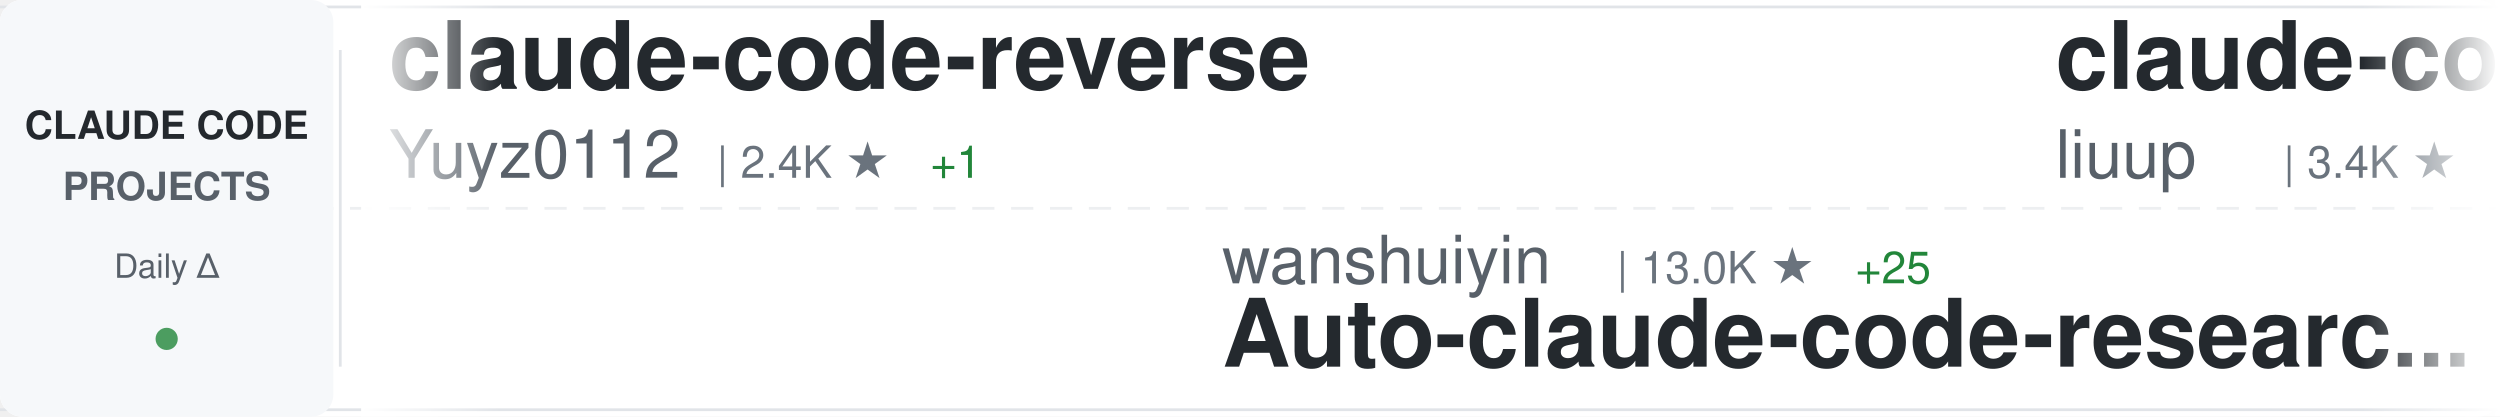
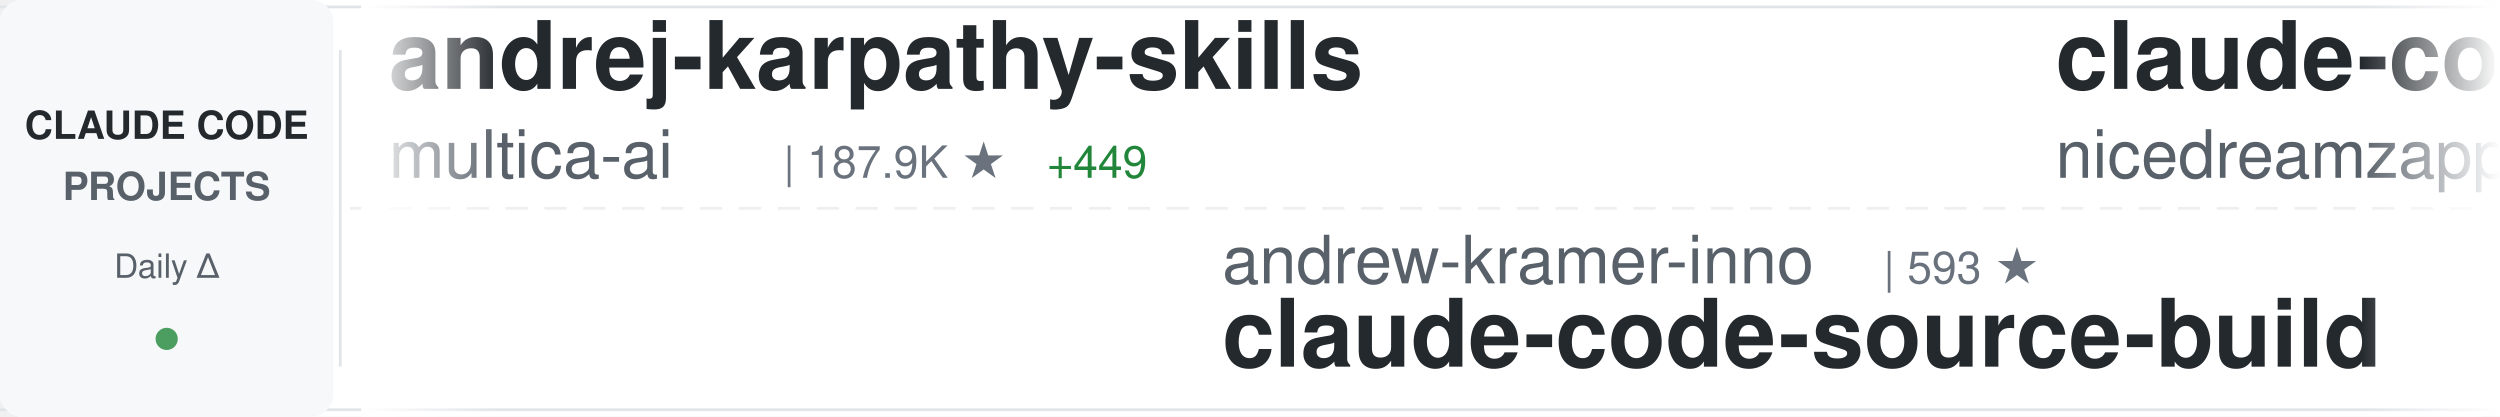
<svg xmlns="http://www.w3.org/2000/svg" width="900" height="150">
  <defs>
    <linearGradient id="awesomeLeftFade" x1="0%" y1="0%" x2="100%" y2="0%">
      <stop offset="0%" style="stop-color:#ffffff;stop-opacity:1" />
      <stop offset="100%" style="stop-color:#ffffff;stop-opacity:0" />
    </linearGradient>
    <linearGradient id="awesomeRightFade" x1="0%" y1="0%" x2="100%" y2="0%">
      <stop offset="0%" style="stop-color:#ffffff;stop-opacity:0" />
      <stop offset="100%" style="stop-color:#ffffff;stop-opacity:1" />
    </linearGradient>
  </defs>
  <rect width="900" height="150" fill="#ffffff" rx="8" />
  <rect x="0" y="2" width="900" height="1" fill="#e1e4e8" />
  <rect x="0" y="147" width="900" height="1" fill="#e1e4e8" />
  <line x1="0" y1="75" x2="900" y2="75" stroke="#e1e4e8" stroke-width="1" stroke-dasharray="8 6" opacity="0.6" />
  <rect x="0" y="0" width="120" height="150" fill="#f6f8fa" rx="8" />
  <text x="60" y="50" font-family="-apple-system, BlinkMacSystemFont, 'Segoe UI', Helvetica, Arial, sans-serif" font-size="14" font-weight="600" fill="#24292e" text-anchor="middle">CLAUDE CODE</text>
  <text x="60" y="72" font-family="-apple-system, BlinkMacSystemFont, 'Segoe UI', Helvetica, Arial, sans-serif" font-size="14" font-weight="600" fill="#586069" text-anchor="middle">PROJECTS</text>
  <text x="60" y="100" font-family="-apple-system, BlinkMacSystemFont, 'Segoe UI', Helvetica, Arial, sans-serif" font-size="12" font-weight="500" fill="#586069" text-anchor="middle">Daily Δ</text>
  <circle cx="60" cy="122" r="4" fill="#22863a" opacity="0.8" />
  <rect x="122" y="18" width="1" height="114" fill="#e1e4e8" />
  <clipPath id="awesomeTickerClip">
    <rect x="130" y="0" width="770" height="150" />
  </clipPath>
  <g clip-path="url(#awesomeTickerClip)">
    <g id="awesomeTickerItems">
      <animateTransform attributeName="transform" attributeType="XML" type="translate" from="0 0" to="-3000 0" dur="54s" repeatCount="indefinite" />
      <g transform="translate(0, 0)">
-         <text x="140" y="32" font-family="-apple-system, BlinkMacSystemFont, 'Segoe UI', Helvetica, Arial, sans-serif" font-size="34" font-weight="600" fill="#24292e">claude-code-reverse</text>
-         <text x="140" y="64" font-family="-apple-system, BlinkMacSystemFont, 'Segoe UI', Helvetica, Arial, sans-serif" font-size="24" font-weight="400" fill="#586069">Yuyz0112</text>
-         <text x="258" y="64" font-family="-apple-system, BlinkMacSystemFont, 'Segoe UI', Helvetica, Arial, sans-serif" font-size="16" font-weight="500" fill="#6a737d">| 2.4K ★</text>
-         <text x="335" y="64" font-family="-apple-system, BlinkMacSystemFont, 'Segoe UI', Helvetica, Arial, sans-serif" font-size="16" font-weight="500" fill="#22863a"> +1</text>
+         <text x="140" y="32" font-family="-apple-system, BlinkMacSystemFont, 'Segoe UI', Helvetica, Arial, sans-serif" font-size="34" font-weight="600" fill="#24292e">andrej-karpathy-skills</text>
+         <text x="140" y="64" font-family="-apple-system, BlinkMacSystemFont, 'Segoe UI', Helvetica, Arial, sans-serif" font-size="24" font-weight="400" fill="#586069">multica-ai</text>
+         <text x="282" y="64" font-family="-apple-system, BlinkMacSystemFont, 'Segoe UI', Helvetica, Arial, sans-serif" font-size="16" font-weight="500" fill="#6a737d">| 187.9K ★</text>
+         <text x="377" y="64" font-family="-apple-system, BlinkMacSystemFont, 'Segoe UI', Helvetica, Arial, sans-serif" font-size="16" font-weight="500" fill="#22863a"> +449</text>
      </g>
      <g transform="translate(300, 0)">
-         <text x="140" y="102" font-family="-apple-system, BlinkMacSystemFont, 'Segoe UI', Helvetica, Arial, sans-serif" font-size="24" font-weight="400" fill="#586069">wanshuiyin</text>
-         <text x="282" y="102" font-family="-apple-system, BlinkMacSystemFont, 'Segoe UI', Helvetica, Arial, sans-serif" font-size="16" font-weight="500" fill="#6a737d">| 13.0K ★</text>
-         <text x="368" y="102" font-family="-apple-system, BlinkMacSystemFont, 'Segoe UI', Helvetica, Arial, sans-serif" font-size="16" font-weight="500" fill="#22863a"> +25</text>
-         <text x="140" y="132" font-family="-apple-system, BlinkMacSystemFont, 'Segoe UI', Helvetica, Arial, sans-serif" font-size="34" font-weight="600" fill="#24292e">Auto-claude-code-researc...</text>
-       </g>
-       <g transform="translate(600, 0)">
-         <text x="140" y="32" font-family="-apple-system, BlinkMacSystemFont, 'Segoe UI', Helvetica, Arial, sans-serif" font-size="34" font-weight="600" fill="#24292e">claude-code-analysis</text>
-         <text x="140" y="64" font-family="-apple-system, BlinkMacSystemFont, 'Segoe UI', Helvetica, Arial, sans-serif" font-size="24" font-weight="400" fill="#586069">liuup</text>
-         <text x="222" y="64" font-family="-apple-system, BlinkMacSystemFont, 'Segoe UI', Helvetica, Arial, sans-serif" font-size="16" font-weight="500" fill="#6a737d">| 3.4K ★</text>
-         <text x="299" y="64" font-family="-apple-system, BlinkMacSystemFont, 'Segoe UI', Helvetica, Arial, sans-serif" font-size="16" font-weight="500" fill="#22863a"> +9</text>
-       </g>
-       <g transform="translate(900, 0)">
        <text x="140" y="102" font-family="-apple-system, BlinkMacSystemFont, 'Segoe UI', Helvetica, Arial, sans-serif" font-size="24" font-weight="400" fill="#586069">andrew-kramer-inno</text>
        <text x="378" y="102" font-family="-apple-system, BlinkMacSystemFont, 'Segoe UI', Helvetica, Arial, sans-serif" font-size="16" font-weight="500" fill="#6a737d">| 593 ★</text>
        <text x="140" y="132" font-family="-apple-system, BlinkMacSystemFont, 'Segoe UI', Helvetica, Arial, sans-serif" font-size="34" font-weight="600" fill="#24292e">claude-code-source-build</text>
      </g>
+       <g transform="translate(600, 0)">
+         <text x="140" y="32" font-family="-apple-system, BlinkMacSystemFont, 'Segoe UI', Helvetica, Arial, sans-serif" font-size="34" font-weight="600" fill="#24292e">claude-code-local</text>
+         <text x="140" y="64" font-family="-apple-system, BlinkMacSystemFont, 'Segoe UI', Helvetica, Arial, sans-serif" font-size="24" font-weight="400" fill="#586069">nicedreamzapp</text>
+         <text x="318" y="64" font-family="-apple-system, BlinkMacSystemFont, 'Segoe UI', Helvetica, Arial, sans-serif" font-size="16" font-weight="500" fill="#6a737d">| 2.9K ★</text>
+       </g>
+       <g transform="translate(900, 0)">
+         <text x="140" y="102" font-family="-apple-system, BlinkMacSystemFont, 'Segoe UI', Helvetica, Arial, sans-serif" font-size="24" font-weight="400" fill="#586069">KPR111</text>
+         <text x="234" y="102" font-family="-apple-system, BlinkMacSystemFont, 'Segoe UI', Helvetica, Arial, sans-serif" font-size="16" font-weight="500" fill="#6a737d">| 18 ★</text>
+         <text x="140" y="132" font-family="-apple-system, BlinkMacSystemFont, 'Segoe UI', Helvetica, Arial, sans-serif" font-size="34" font-weight="600" fill="#24292e">Claude-Code</text>
+       </g>
      <g transform="translate(1200, 0)">
-         <text x="140" y="32" font-family="-apple-system, BlinkMacSystemFont, 'Segoe UI', Helvetica, Arial, sans-serif" font-size="34" font-weight="600" fill="#24292e">claude-code-best-practic...</text>
-         <text x="140" y="64" font-family="-apple-system, BlinkMacSystemFont, 'Segoe UI', Helvetica, Arial, sans-serif" font-size="24" font-weight="400" fill="#586069">shanraisshan</text>
-         <text x="306" y="64" font-family="-apple-system, BlinkMacSystemFont, 'Segoe UI', Helvetica, Arial, sans-serif" font-size="16" font-weight="500" fill="#6a737d">| 62.0K ★</text>
-         <text x="392" y="64" font-family="-apple-system, BlinkMacSystemFont, 'Segoe UI', Helvetica, Arial, sans-serif" font-size="16" font-weight="500" fill="#22863a"> +60</text>
+         <text x="140" y="32" font-family="-apple-system, BlinkMacSystemFont, 'Segoe UI', Helvetica, Arial, sans-serif" font-size="34" font-weight="600" fill="#24292e">ralph-claude-code</text>
+         <text x="140" y="64" font-family="-apple-system, BlinkMacSystemFont, 'Segoe UI', Helvetica, Arial, sans-serif" font-size="24" font-weight="400" fill="#586069">frankbria</text>
+         <text x="270" y="64" font-family="-apple-system, BlinkMacSystemFont, 'Segoe UI', Helvetica, Arial, sans-serif" font-size="16" font-weight="500" fill="#6a737d">| 9.5K ★</text>
+         <text x="347" y="64" font-family="-apple-system, BlinkMacSystemFont, 'Segoe UI', Helvetica, Arial, sans-serif" font-size="16" font-weight="500" fill="#22863a"> +4</text>
      </g>
      <g transform="translate(1500, 0)">
-         <text x="140" y="102" font-family="-apple-system, BlinkMacSystemFont, 'Segoe UI', Helvetica, Arial, sans-serif" font-size="24" font-weight="400" fill="#586069">ChrisWiles</text>
-         <text x="282" y="102" font-family="-apple-system, BlinkMacSystemFont, 'Segoe UI', Helvetica, Arial, sans-serif" font-size="16" font-weight="500" fill="#6a737d">| 6.0K ★</text>
-         <text x="359" y="102" font-family="-apple-system, BlinkMacSystemFont, 'Segoe UI', Helvetica, Arial, sans-serif" font-size="16" font-weight="500" fill="#22863a"> +1</text>
-         <text x="140" y="132" font-family="-apple-system, BlinkMacSystemFont, 'Segoe UI', Helvetica, Arial, sans-serif" font-size="34" font-weight="600" fill="#24292e">claude-code-showcase</text>
+         <text x="140" y="102" font-family="-apple-system, BlinkMacSystemFont, 'Segoe UI', Helvetica, Arial, sans-serif" font-size="24" font-weight="400" fill="#586069">VILA-Lab</text>
+         <text x="258" y="102" font-family="-apple-system, BlinkMacSystemFont, 'Segoe UI', Helvetica, Arial, sans-serif" font-size="16" font-weight="500" fill="#6a737d">| 1.8K ★</text>
+         <text x="335" y="102" font-family="-apple-system, BlinkMacSystemFont, 'Segoe UI', Helvetica, Arial, sans-serif" font-size="16" font-weight="500" fill="#22863a"> +2</text>
+         <text x="140" y="132" font-family="-apple-system, BlinkMacSystemFont, 'Segoe UI', Helvetica, Arial, sans-serif" font-size="34" font-weight="600" fill="#24292e">Dive-into-Claude-Code</text>
      </g>
      <g transform="translate(1800, 0)">
-         <text x="140" y="32" font-family="-apple-system, BlinkMacSystemFont, 'Segoe UI', Helvetica, Arial, sans-serif" font-size="34" font-weight="600" fill="#24292e">ECC</text>
-         <text x="140" y="64" font-family="-apple-system, BlinkMacSystemFont, 'Segoe UI', Helvetica, Arial, sans-serif" font-size="24" font-weight="400" fill="#586069">affaan-m</text>
-         <text x="258" y="64" font-family="-apple-system, BlinkMacSystemFont, 'Segoe UI', Helvetica, Arial, sans-serif" font-size="16" font-weight="500" fill="#6a737d">| 226.1K ★</text>
-         <text x="353" y="64" font-family="-apple-system, BlinkMacSystemFont, 'Segoe UI', Helvetica, Arial, sans-serif" font-size="16" font-weight="500" fill="#22863a"> +376</text>
+         <text x="140" y="32" font-family="-apple-system, BlinkMacSystemFont, 'Segoe UI', Helvetica, Arial, sans-serif" font-size="34" font-weight="600" fill="#24292e">Claude-Code-Source-Study</text>
+         <text x="140" y="64" font-family="-apple-system, BlinkMacSystemFont, 'Segoe UI', Helvetica, Arial, sans-serif" font-size="24" font-weight="400" fill="#586069">luyao618</text>
+         <text x="258" y="64" font-family="-apple-system, BlinkMacSystemFont, 'Segoe UI', Helvetica, Arial, sans-serif" font-size="16" font-weight="500" fill="#6a737d">| 1.6K ★</text>
+         <text x="335" y="64" font-family="-apple-system, BlinkMacSystemFont, 'Segoe UI', Helvetica, Arial, sans-serif" font-size="16" font-weight="500" fill="#22863a"> +1</text>
      </g>
      <g transform="translate(2100, 0)">
-         <text x="140" y="102" font-family="-apple-system, BlinkMacSystemFont, 'Segoe UI', Helvetica, Arial, sans-serif" font-size="24" font-weight="400" fill="#586069">jqueryscript</text>
-         <text x="306" y="102" font-family="-apple-system, BlinkMacSystemFont, 'Segoe UI', Helvetica, Arial, sans-serif" font-size="16" font-weight="500" fill="#6a737d">| 458 ★</text>
-         <text x="374" y="102" font-family="-apple-system, BlinkMacSystemFont, 'Segoe UI', Helvetica, Arial, sans-serif" font-size="16" font-weight="500" fill="#22863a"> +2</text>
-         <text x="140" y="132" font-family="-apple-system, BlinkMacSystemFont, 'Segoe UI', Helvetica, Arial, sans-serif" font-size="34" font-weight="600" fill="#24292e">awesome-claude-code</text>
+         <text x="140" y="102" font-family="-apple-system, BlinkMacSystemFont, 'Segoe UI', Helvetica, Arial, sans-serif" font-size="24" font-weight="400" fill="#586069">Alishahryar1</text>
+         <text x="306" y="102" font-family="-apple-system, BlinkMacSystemFont, 'Segoe UI', Helvetica, Arial, sans-serif" font-size="16" font-weight="500" fill="#6a737d">| 38.7K ★</text>
+         <text x="392" y="102" font-family="-apple-system, BlinkMacSystemFont, 'Segoe UI', Helvetica, Arial, sans-serif" font-size="16" font-weight="500" fill="#22863a"> +151</text>
+         <text x="140" y="132" font-family="-apple-system, BlinkMacSystemFont, 'Segoe UI', Helvetica, Arial, sans-serif" font-size="34" font-weight="600" fill="#24292e">free-claude-code</text>
      </g>
      <g transform="translate(2400, 0)">
-         <text x="140" y="32" font-family="-apple-system, BlinkMacSystemFont, 'Segoe UI', Helvetica, Arial, sans-serif" font-size="34" font-weight="600" fill="#24292e">claude-code-router</text>
-         <text x="140" y="64" font-family="-apple-system, BlinkMacSystemFont, 'Segoe UI', Helvetica, Arial, sans-serif" font-size="24" font-weight="400" fill="#586069">musistudio</text>
-         <text x="282" y="64" font-family="-apple-system, BlinkMacSystemFont, 'Segoe UI', Helvetica, Arial, sans-serif" font-size="16" font-weight="500" fill="#6a737d">| 35.6K ★</text>
-         <text x="368" y="64" font-family="-apple-system, BlinkMacSystemFont, 'Segoe UI', Helvetica, Arial, sans-serif" font-size="16" font-weight="500" fill="#22863a"> +25</text>
+         <text x="140" y="32" font-family="-apple-system, BlinkMacSystemFont, 'Segoe UI', Helvetica, Arial, sans-serif" font-size="34" font-weight="600" fill="#24292e">claude-code-settings</text>
+         <text x="140" y="64" font-family="-apple-system, BlinkMacSystemFont, 'Segoe UI', Helvetica, Arial, sans-serif" font-size="24" font-weight="400" fill="#586069">feiskyer</text>
+         <text x="258" y="64" font-family="-apple-system, BlinkMacSystemFont, 'Segoe UI', Helvetica, Arial, sans-serif" font-size="16" font-weight="500" fill="#6a737d">| 1.6K ★</text>
      </g>
      <g transform="translate(2700, 0)">
-         <text x="140" y="102" font-family="-apple-system, BlinkMacSystemFont, 'Segoe UI', Helvetica, Arial, sans-serif" font-size="24" font-weight="400" fill="#586069">Alishahryar1</text>
-         <text x="306" y="102" font-family="-apple-system, BlinkMacSystemFont, 'Segoe UI', Helvetica, Arial, sans-serif" font-size="16" font-weight="500" fill="#6a737d">| 38.6K ★</text>
-         <text x="392" y="102" font-family="-apple-system, BlinkMacSystemFont, 'Segoe UI', Helvetica, Arial, sans-serif" font-size="16" font-weight="500" fill="#22863a"> +141</text>
-         <text x="140" y="132" font-family="-apple-system, BlinkMacSystemFont, 'Segoe UI', Helvetica, Arial, sans-serif" font-size="34" font-weight="600" fill="#24292e">free-claude-code</text>
+         <text x="140" y="102" font-family="-apple-system, BlinkMacSystemFont, 'Segoe UI', Helvetica, Arial, sans-serif" font-size="24" font-weight="400" fill="#586069">lintsinghua</text>
+         <text x="294" y="102" font-family="-apple-system, BlinkMacSystemFont, 'Segoe UI', Helvetica, Arial, sans-serif" font-size="16" font-weight="500" fill="#6a737d">| 3.9K ★</text>
+         <text x="371" y="102" font-family="-apple-system, BlinkMacSystemFont, 'Segoe UI', Helvetica, Arial, sans-serif" font-size="16" font-weight="500" fill="#22863a"> +6</text>
+         <text x="140" y="132" font-family="-apple-system, BlinkMacSystemFont, 'Segoe UI', Helvetica, Arial, sans-serif" font-size="34" font-weight="600" fill="#24292e">claude-code-book</text>
      </g>
      <g transform="translate(3000, 0)">
-         <text x="140" y="32" font-family="-apple-system, BlinkMacSystemFont, 'Segoe UI', Helvetica, Arial, sans-serif" font-size="34" font-weight="600" fill="#24292e">claude-code-reverse</text>
-         <text x="140" y="64" font-family="-apple-system, BlinkMacSystemFont, 'Segoe UI', Helvetica, Arial, sans-serif" font-size="24" font-weight="400" fill="#586069">Yuyz0112</text>
-         <text x="258" y="64" font-family="-apple-system, BlinkMacSystemFont, 'Segoe UI', Helvetica, Arial, sans-serif" font-size="16" font-weight="500" fill="#6a737d">| 2.4K ★</text>
-         <text x="335" y="64" font-family="-apple-system, BlinkMacSystemFont, 'Segoe UI', Helvetica, Arial, sans-serif" font-size="16" font-weight="500" fill="#22863a"> +1</text>
+         <text x="140" y="32" font-family="-apple-system, BlinkMacSystemFont, 'Segoe UI', Helvetica, Arial, sans-serif" font-size="34" font-weight="600" fill="#24292e">andrej-karpathy-skills</text>
+         <text x="140" y="64" font-family="-apple-system, BlinkMacSystemFont, 'Segoe UI', Helvetica, Arial, sans-serif" font-size="24" font-weight="400" fill="#586069">multica-ai</text>
+         <text x="282" y="64" font-family="-apple-system, BlinkMacSystemFont, 'Segoe UI', Helvetica, Arial, sans-serif" font-size="16" font-weight="500" fill="#6a737d">| 187.9K ★</text>
+         <text x="377" y="64" font-family="-apple-system, BlinkMacSystemFont, 'Segoe UI', Helvetica, Arial, sans-serif" font-size="16" font-weight="500" fill="#22863a"> +449</text>
      </g>
      <g transform="translate(3300, 0)">
-         <text x="140" y="102" font-family="-apple-system, BlinkMacSystemFont, 'Segoe UI', Helvetica, Arial, sans-serif" font-size="24" font-weight="400" fill="#586069">wanshuiyin</text>
-         <text x="282" y="102" font-family="-apple-system, BlinkMacSystemFont, 'Segoe UI', Helvetica, Arial, sans-serif" font-size="16" font-weight="500" fill="#6a737d">| 13.0K ★</text>
-         <text x="368" y="102" font-family="-apple-system, BlinkMacSystemFont, 'Segoe UI', Helvetica, Arial, sans-serif" font-size="16" font-weight="500" fill="#22863a"> +25</text>
-         <text x="140" y="132" font-family="-apple-system, BlinkMacSystemFont, 'Segoe UI', Helvetica, Arial, sans-serif" font-size="34" font-weight="600" fill="#24292e">Auto-claude-code-researc...</text>
-       </g>
-       <g transform="translate(3600, 0)">
-         <text x="140" y="32" font-family="-apple-system, BlinkMacSystemFont, 'Segoe UI', Helvetica, Arial, sans-serif" font-size="34" font-weight="600" fill="#24292e">claude-code-analysis</text>
-         <text x="140" y="64" font-family="-apple-system, BlinkMacSystemFont, 'Segoe UI', Helvetica, Arial, sans-serif" font-size="24" font-weight="400" fill="#586069">liuup</text>
-         <text x="222" y="64" font-family="-apple-system, BlinkMacSystemFont, 'Segoe UI', Helvetica, Arial, sans-serif" font-size="16" font-weight="500" fill="#6a737d">| 3.4K ★</text>
-         <text x="299" y="64" font-family="-apple-system, BlinkMacSystemFont, 'Segoe UI', Helvetica, Arial, sans-serif" font-size="16" font-weight="500" fill="#22863a"> +9</text>
-       </g>
-       <g transform="translate(3900, 0)">
        <text x="140" y="102" font-family="-apple-system, BlinkMacSystemFont, 'Segoe UI', Helvetica, Arial, sans-serif" font-size="24" font-weight="400" fill="#586069">andrew-kramer-inno</text>
        <text x="378" y="102" font-family="-apple-system, BlinkMacSystemFont, 'Segoe UI', Helvetica, Arial, sans-serif" font-size="16" font-weight="500" fill="#6a737d">| 593 ★</text>
        <text x="140" y="132" font-family="-apple-system, BlinkMacSystemFont, 'Segoe UI', Helvetica, Arial, sans-serif" font-size="34" font-weight="600" fill="#24292e">claude-code-source-build</text>
+       </g>
+       <g transform="translate(3600, 0)">
+         <text x="140" y="32" font-family="-apple-system, BlinkMacSystemFont, 'Segoe UI', Helvetica, Arial, sans-serif" font-size="34" font-weight="600" fill="#24292e">claude-code-local</text>
+         <text x="140" y="64" font-family="-apple-system, BlinkMacSystemFont, 'Segoe UI', Helvetica, Arial, sans-serif" font-size="24" font-weight="400" fill="#586069">nicedreamzapp</text>
+         <text x="318" y="64" font-family="-apple-system, BlinkMacSystemFont, 'Segoe UI', Helvetica, Arial, sans-serif" font-size="16" font-weight="500" fill="#6a737d">| 2.9K ★</text>
+       </g>
+       <g transform="translate(3900, 0)">
+         <text x="140" y="102" font-family="-apple-system, BlinkMacSystemFont, 'Segoe UI', Helvetica, Arial, sans-serif" font-size="24" font-weight="400" fill="#586069">KPR111</text>
+         <text x="234" y="102" font-family="-apple-system, BlinkMacSystemFont, 'Segoe UI', Helvetica, Arial, sans-serif" font-size="16" font-weight="500" fill="#6a737d">| 18 ★</text>
+         <text x="140" y="132" font-family="-apple-system, BlinkMacSystemFont, 'Segoe UI', Helvetica, Arial, sans-serif" font-size="34" font-weight="600" fill="#24292e">Claude-Code</text>
      </g>
    </g>
  </g>
  <rect x="130" y="0" width="50" height="150" fill="url(#awesomeLeftFade)" />
  <rect x="850" y="0" width="50" height="150" fill="url(#awesomeRightFade)" />
</svg>
